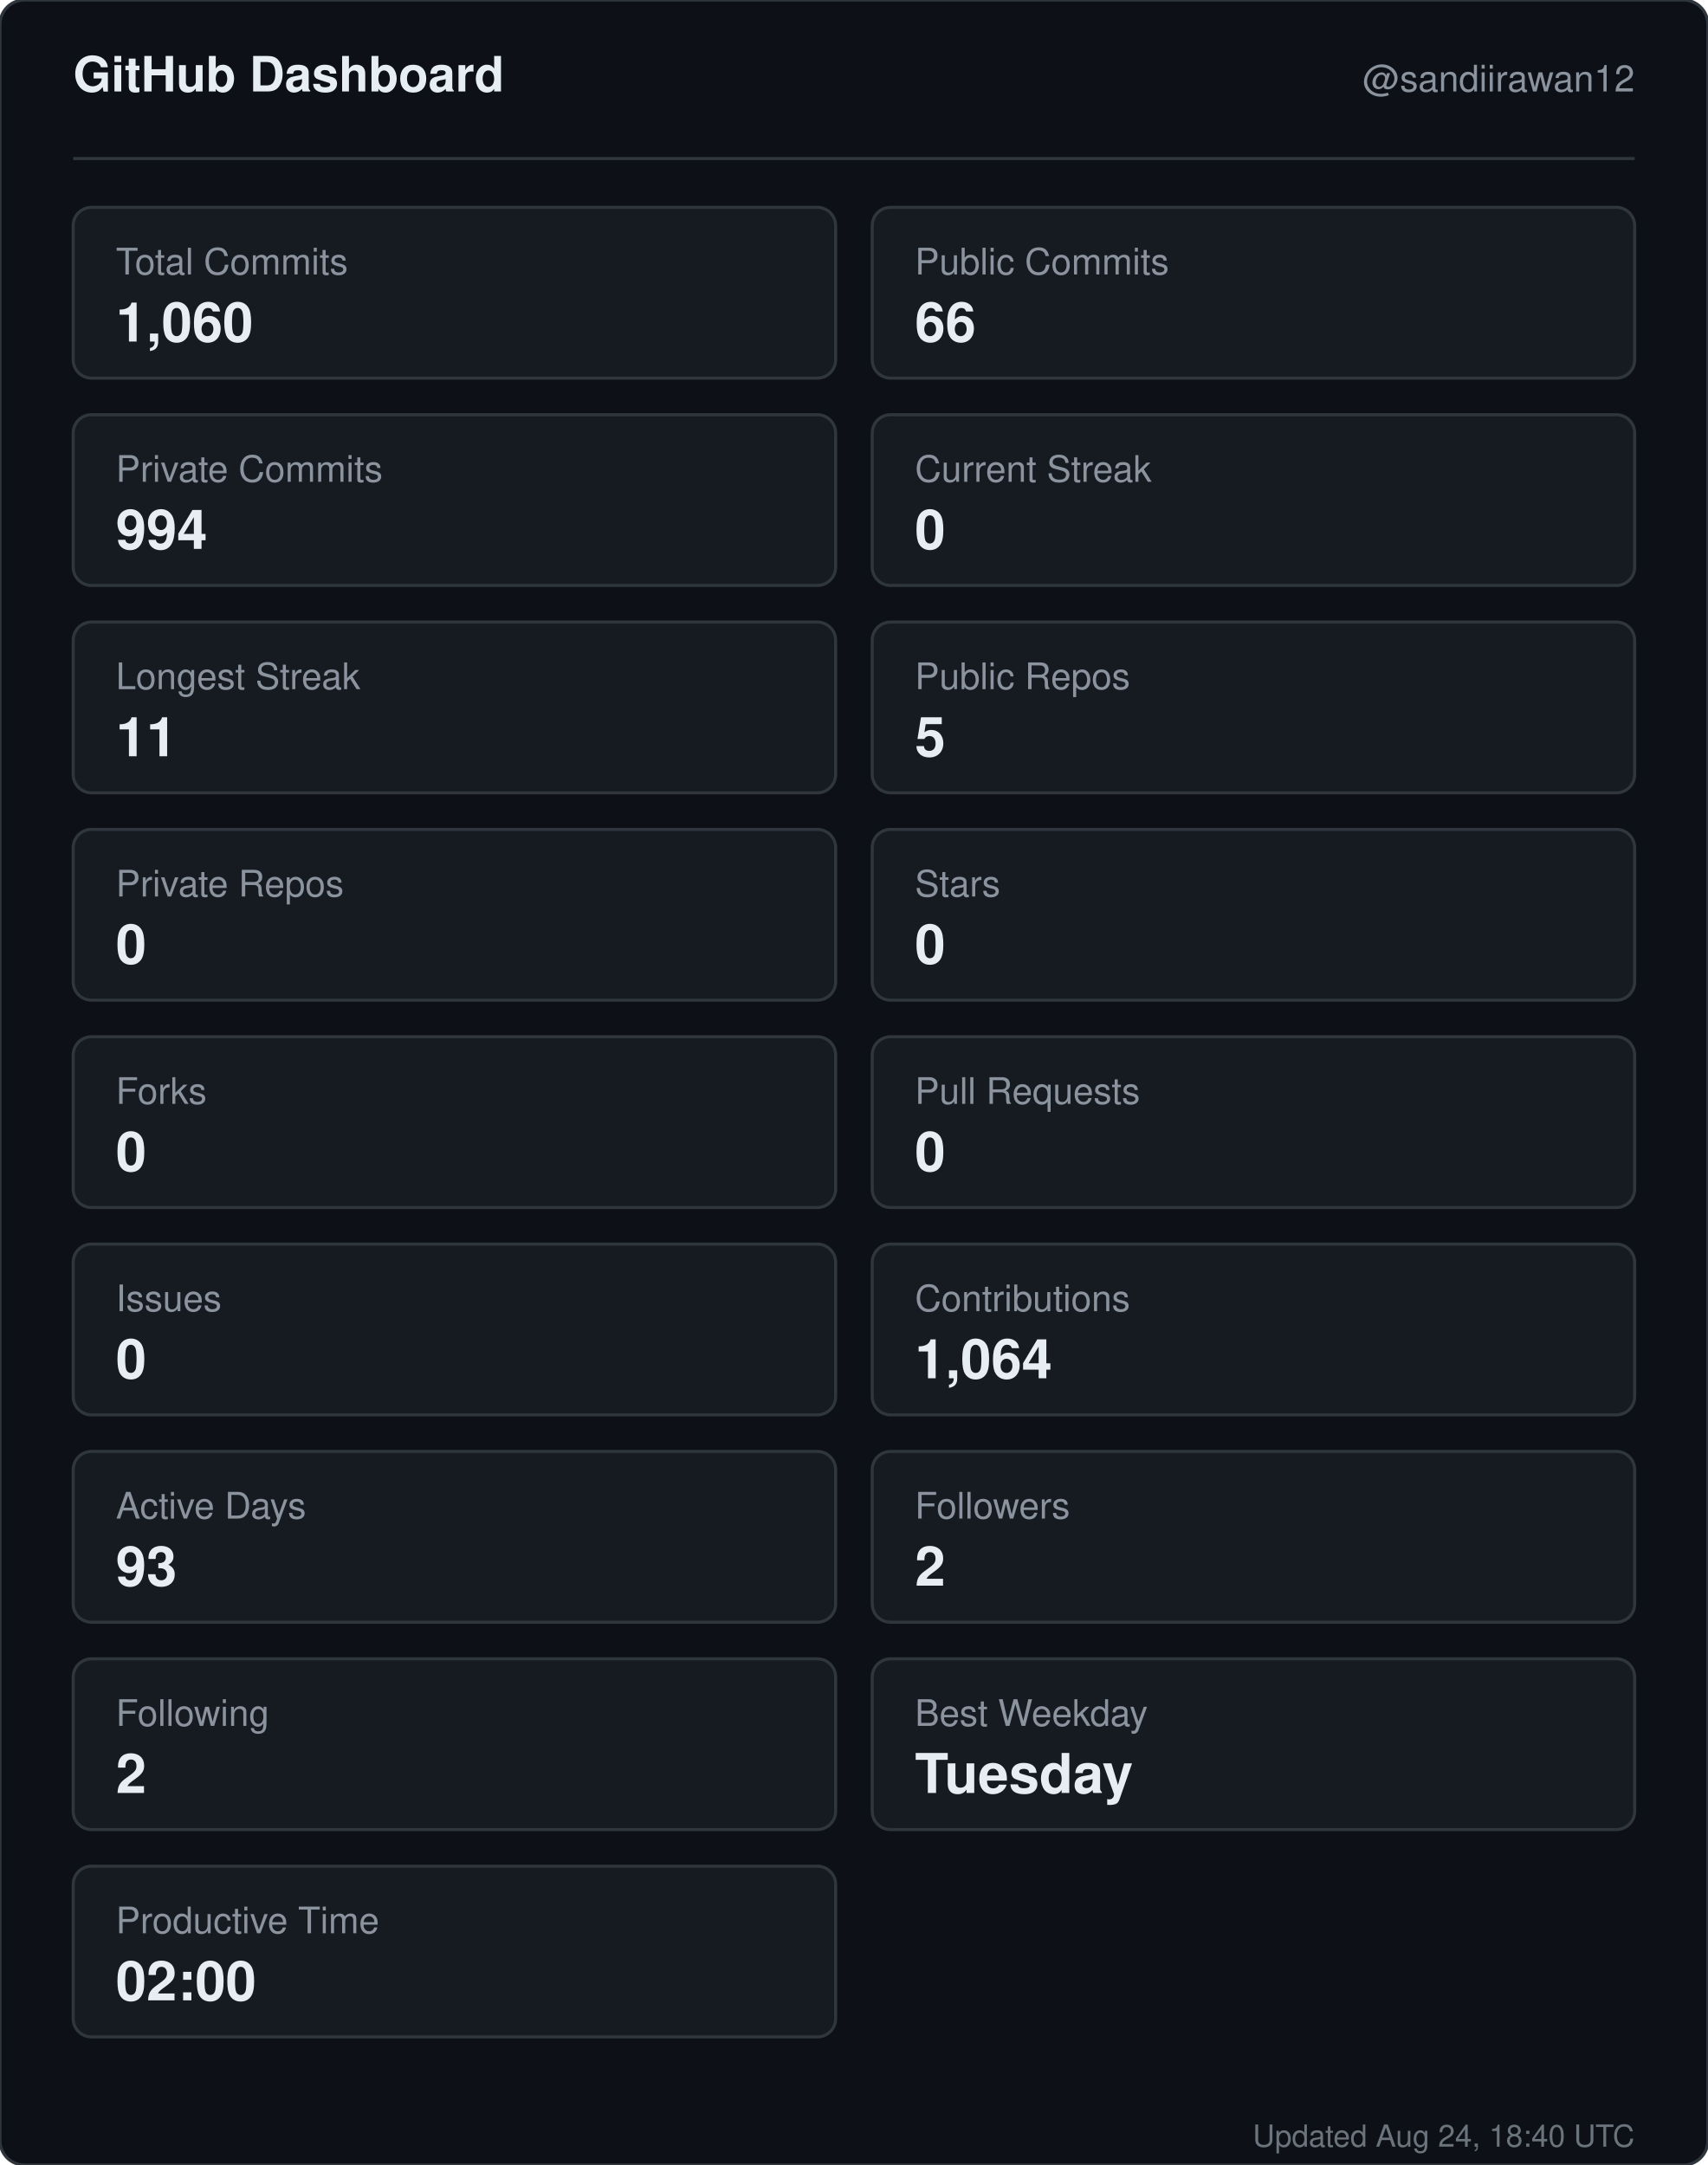
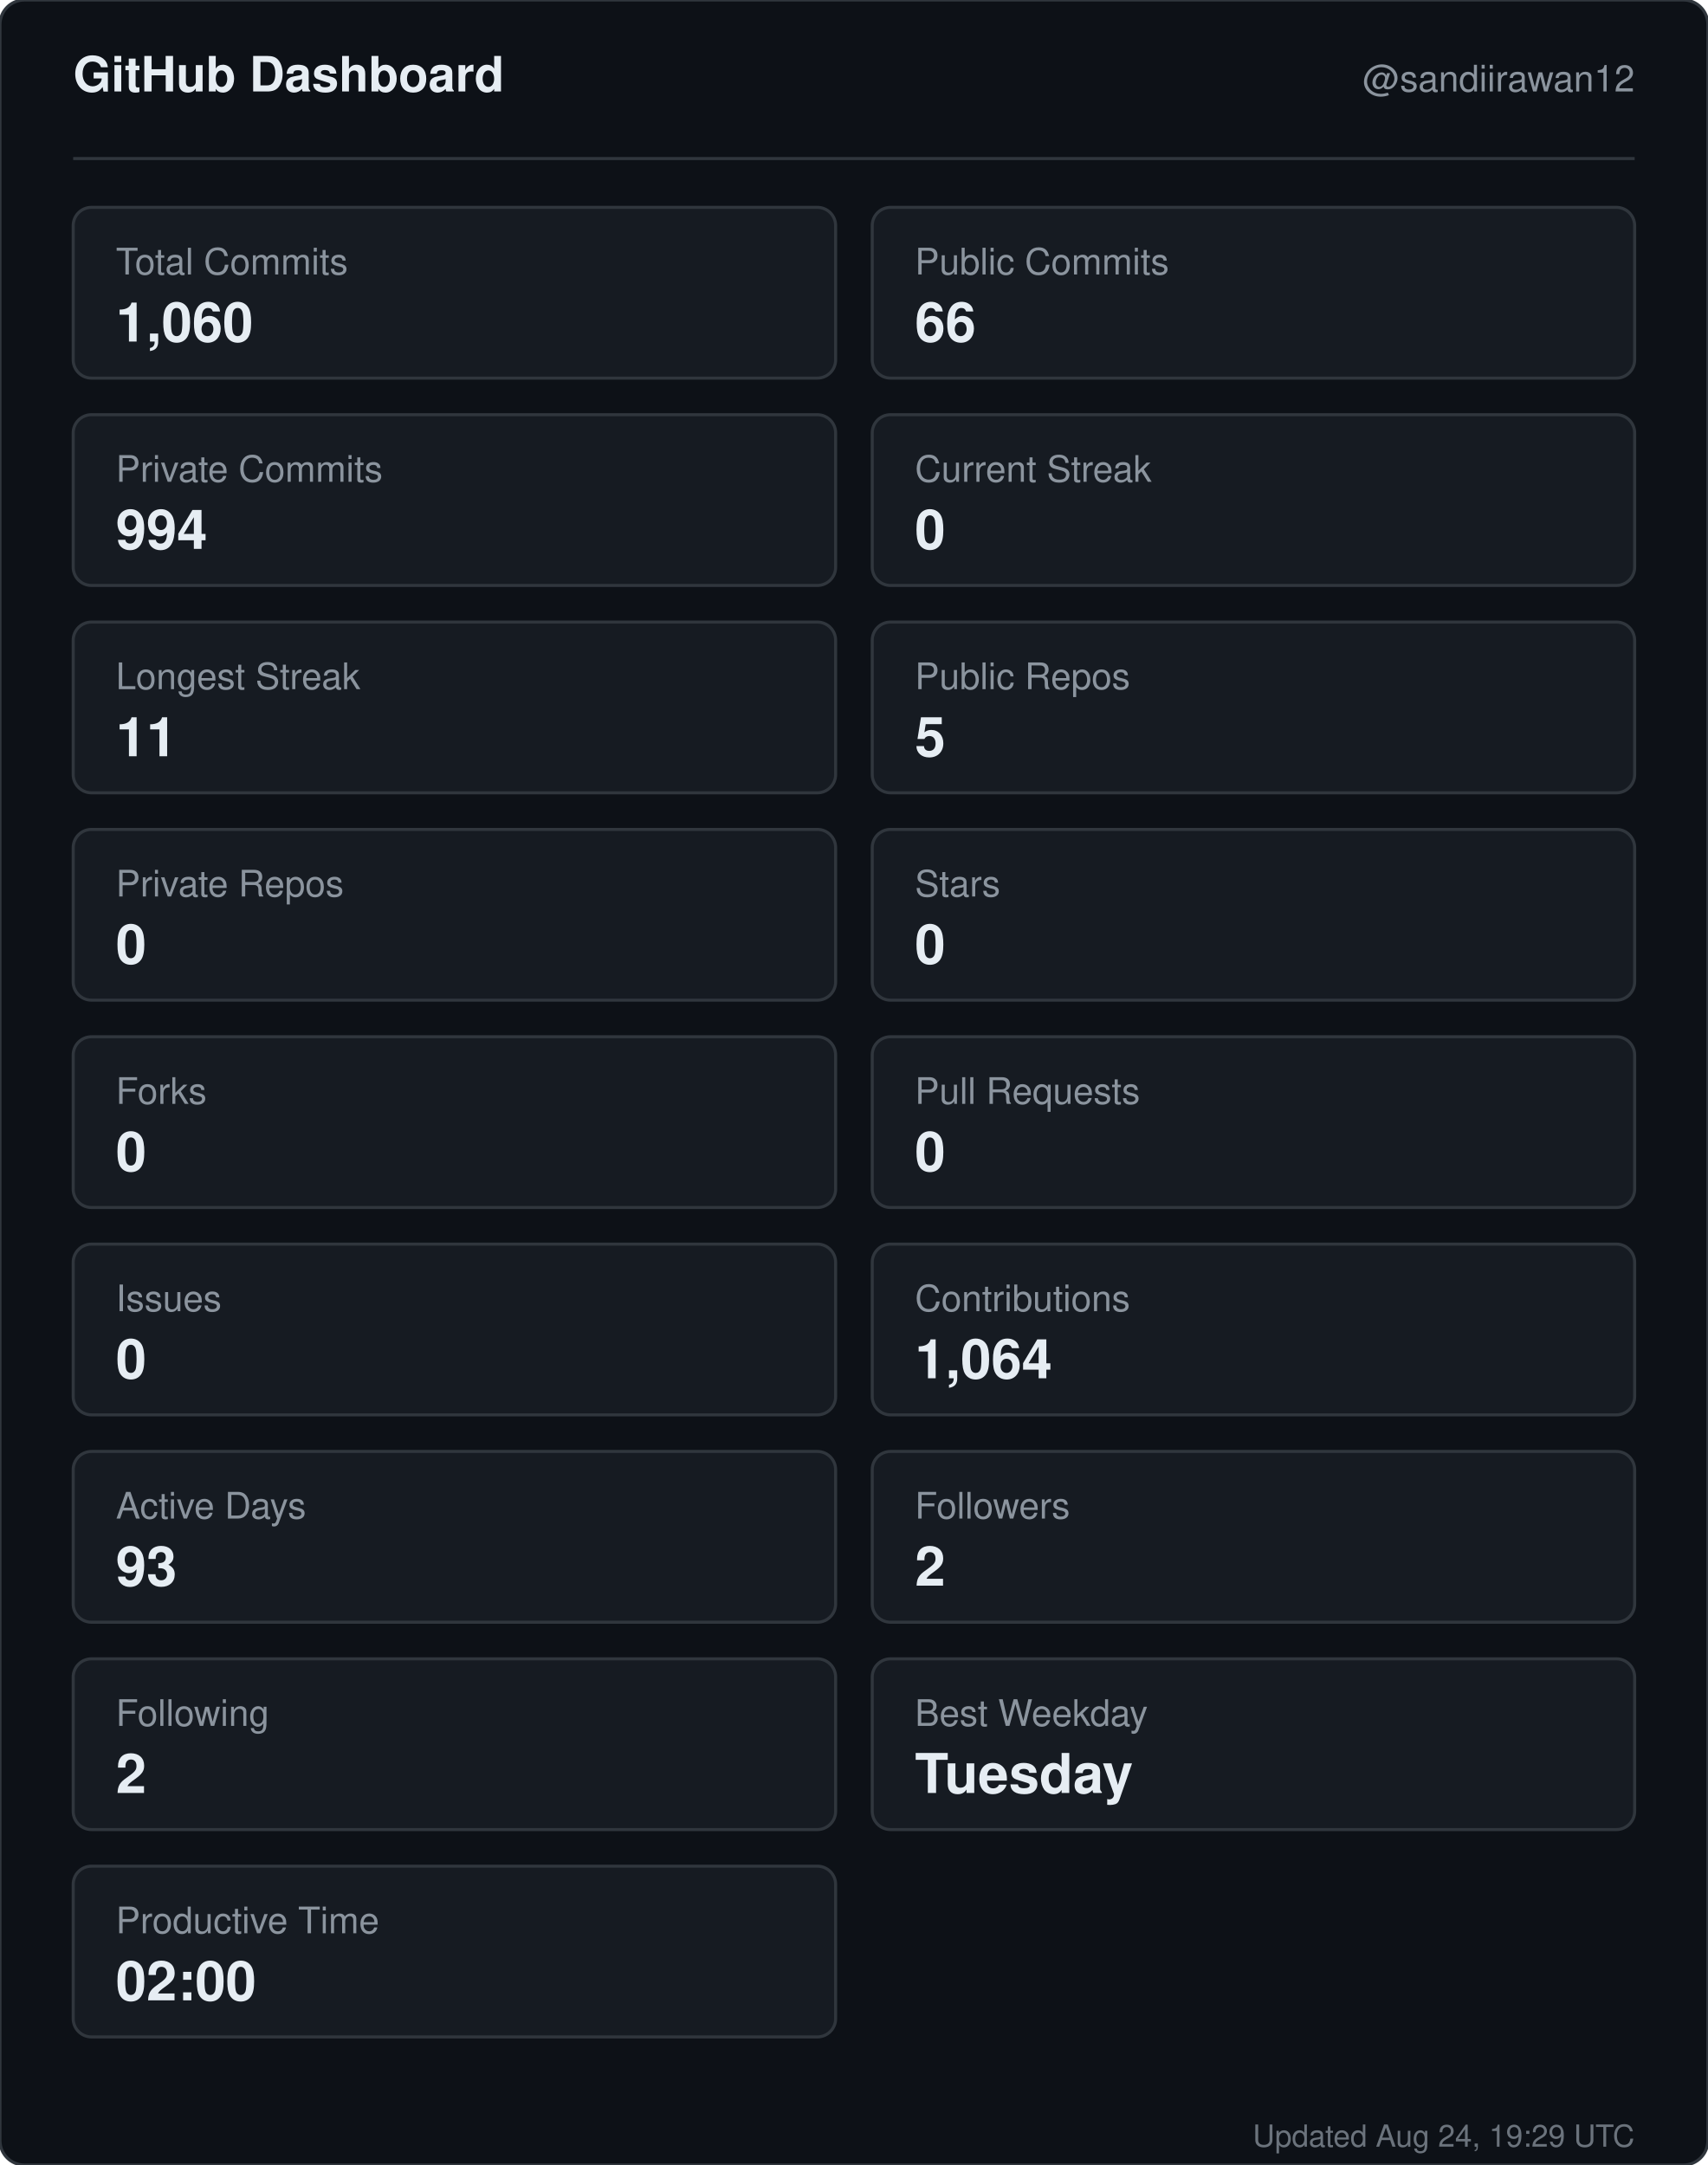
<svg xmlns="http://www.w3.org/2000/svg" width="560" height="710" viewBox="0 0 560 710" role="img" aria-label="GitHub dashboard for sandiirawan12">
  <rect width="560" height="710" rx="8" fill="#0d1117" stroke="#30363d" />
  <g font-family="-apple-system, BlinkMacSystemFont, Segoe UI, Helvetica, Arial, sans-serif">
    <text x="24" y="30" fill="#e6edf3" font-size="16" font-weight="700">GitHub Dashboard</text>
    <text x="536" y="30" fill="#8b949e" font-size="12" text-anchor="end">@sandiirawan12</text>
    <line x1="24" y1="52" x2="536" y2="52" stroke="#30363d" />
    <rect x="24" y="68" width="250" height="56" rx="6" fill="#161b22" stroke="#30363d" />
    <text x="38" y="90" fill="#8b949e" font-size="12">Total Commits</text>
    <text x="38" y="112" fill="#e6edf3" font-size="18" font-weight="700">1,060</text>
    <rect x="286" y="68" width="250" height="56" rx="6" fill="#161b22" stroke="#30363d" />
    <text x="300" y="90" fill="#8b949e" font-size="12">Public Commits</text>
    <text x="300" y="112" fill="#e6edf3" font-size="18" font-weight="700">66</text>
    <rect x="24" y="136" width="250" height="56" rx="6" fill="#161b22" stroke="#30363d" />
    <text x="38" y="158" fill="#8b949e" font-size="12">Private Commits</text>
    <text x="38" y="180" fill="#e6edf3" font-size="18" font-weight="700">994</text>
    <rect x="286" y="136" width="250" height="56" rx="6" fill="#161b22" stroke="#30363d" />
    <text x="300" y="158" fill="#8b949e" font-size="12">Current Streak</text>
    <text x="300" y="180" fill="#e6edf3" font-size="18" font-weight="700">0</text>
    <rect x="24" y="204" width="250" height="56" rx="6" fill="#161b22" stroke="#30363d" />
    <text x="38" y="226" fill="#8b949e" font-size="12">Longest Streak</text>
    <text x="38" y="248" fill="#e6edf3" font-size="18" font-weight="700">11</text>
    <rect x="286" y="204" width="250" height="56" rx="6" fill="#161b22" stroke="#30363d" />
    <text x="300" y="226" fill="#8b949e" font-size="12">Public Repos</text>
    <text x="300" y="248" fill="#e6edf3" font-size="18" font-weight="700">5</text>
    <rect x="24" y="272" width="250" height="56" rx="6" fill="#161b22" stroke="#30363d" />
    <text x="38" y="294" fill="#8b949e" font-size="12">Private Repos</text>
    <text x="38" y="316" fill="#e6edf3" font-size="18" font-weight="700">0</text>
    <rect x="286" y="272" width="250" height="56" rx="6" fill="#161b22" stroke="#30363d" />
    <text x="300" y="294" fill="#8b949e" font-size="12">Stars</text>
    <text x="300" y="316" fill="#e6edf3" font-size="18" font-weight="700">0</text>
    <rect x="24" y="340" width="250" height="56" rx="6" fill="#161b22" stroke="#30363d" />
    <text x="38" y="362" fill="#8b949e" font-size="12">Forks</text>
    <text x="38" y="384" fill="#e6edf3" font-size="18" font-weight="700">0</text>
    <rect x="286" y="340" width="250" height="56" rx="6" fill="#161b22" stroke="#30363d" />
    <text x="300" y="362" fill="#8b949e" font-size="12">Pull Requests</text>
    <text x="300" y="384" fill="#e6edf3" font-size="18" font-weight="700">0</text>
    <rect x="24" y="408" width="250" height="56" rx="6" fill="#161b22" stroke="#30363d" />
    <text x="38" y="430" fill="#8b949e" font-size="12">Issues</text>
    <text x="38" y="452" fill="#e6edf3" font-size="18" font-weight="700">0</text>
    <rect x="286" y="408" width="250" height="56" rx="6" fill="#161b22" stroke="#30363d" />
    <text x="300" y="430" fill="#8b949e" font-size="12">Contributions</text>
    <text x="300" y="452" fill="#e6edf3" font-size="18" font-weight="700">1,064</text>
    <rect x="24" y="476" width="250" height="56" rx="6" fill="#161b22" stroke="#30363d" />
    <text x="38" y="498" fill="#8b949e" font-size="12">Active Days</text>
    <text x="38" y="520" fill="#e6edf3" font-size="18" font-weight="700">93</text>
    <rect x="286" y="476" width="250" height="56" rx="6" fill="#161b22" stroke="#30363d" />
    <text x="300" y="498" fill="#8b949e" font-size="12">Followers</text>
    <text x="300" y="520" fill="#e6edf3" font-size="18" font-weight="700">2</text>
    <rect x="24" y="544" width="250" height="56" rx="6" fill="#161b22" stroke="#30363d" />
    <text x="38" y="566" fill="#8b949e" font-size="12">Following</text>
    <text x="38" y="588" fill="#e6edf3" font-size="18" font-weight="700">2</text>
    <rect x="286" y="544" width="250" height="56" rx="6" fill="#161b22" stroke="#30363d" />
    <text x="300" y="566" fill="#8b949e" font-size="12">Best Weekday</text>
    <text x="300" y="588" fill="#e6edf3" font-size="18" font-weight="700">Tuesday</text>
    <rect x="24" y="612" width="250" height="56" rx="6" fill="#161b22" stroke="#30363d" />
    <text x="38" y="634" fill="#8b949e" font-size="12">Productive Time</text>
    <text x="38" y="656" fill="#e6edf3" font-size="18" font-weight="700">02:00</text>
-     <text x="536" y="704" fill="#8b949e" font-size="10" text-anchor="end" opacity="0.75">Updated Aug 24, 18:40 UTC</text>
+     <text x="536" y="704" fill="#8b949e" font-size="10" text-anchor="end" opacity="0.75">Updated Aug 24, 19:29 UTC</text>
  </g>
</svg>
